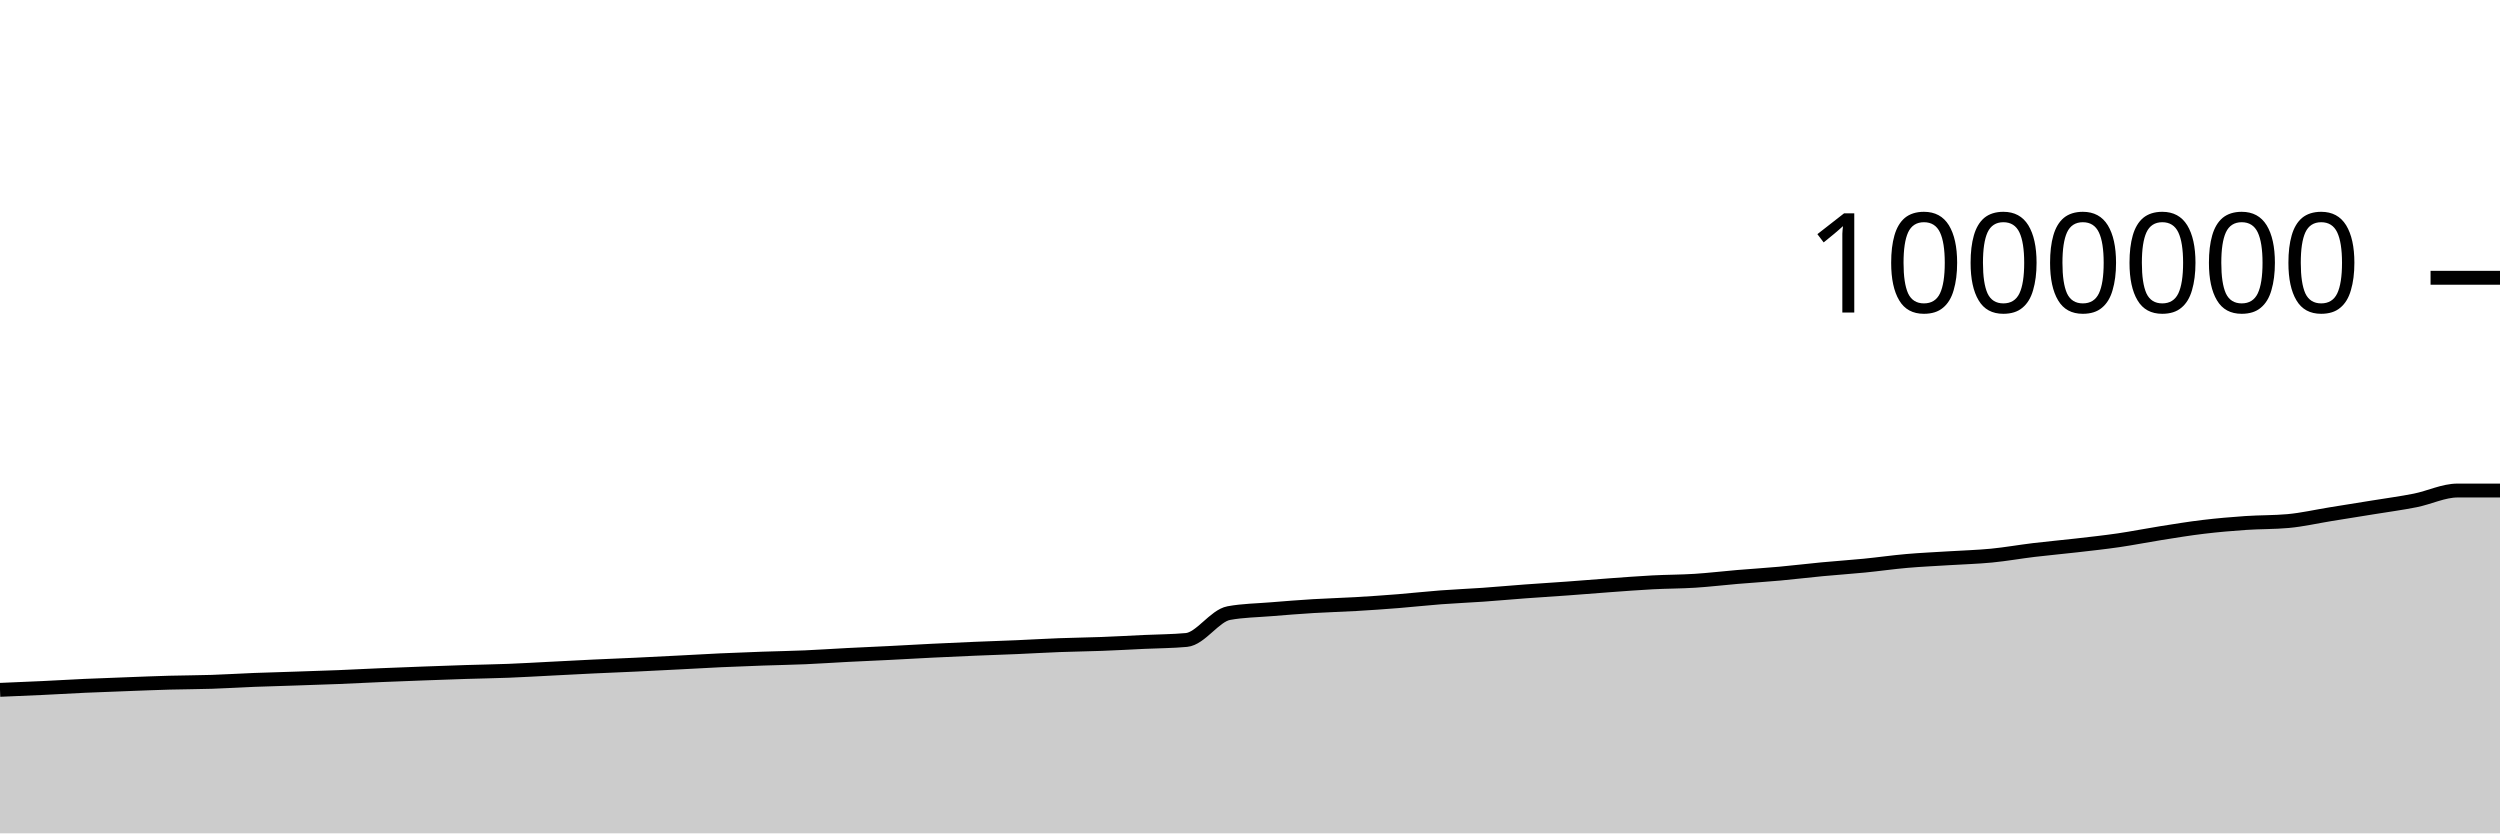
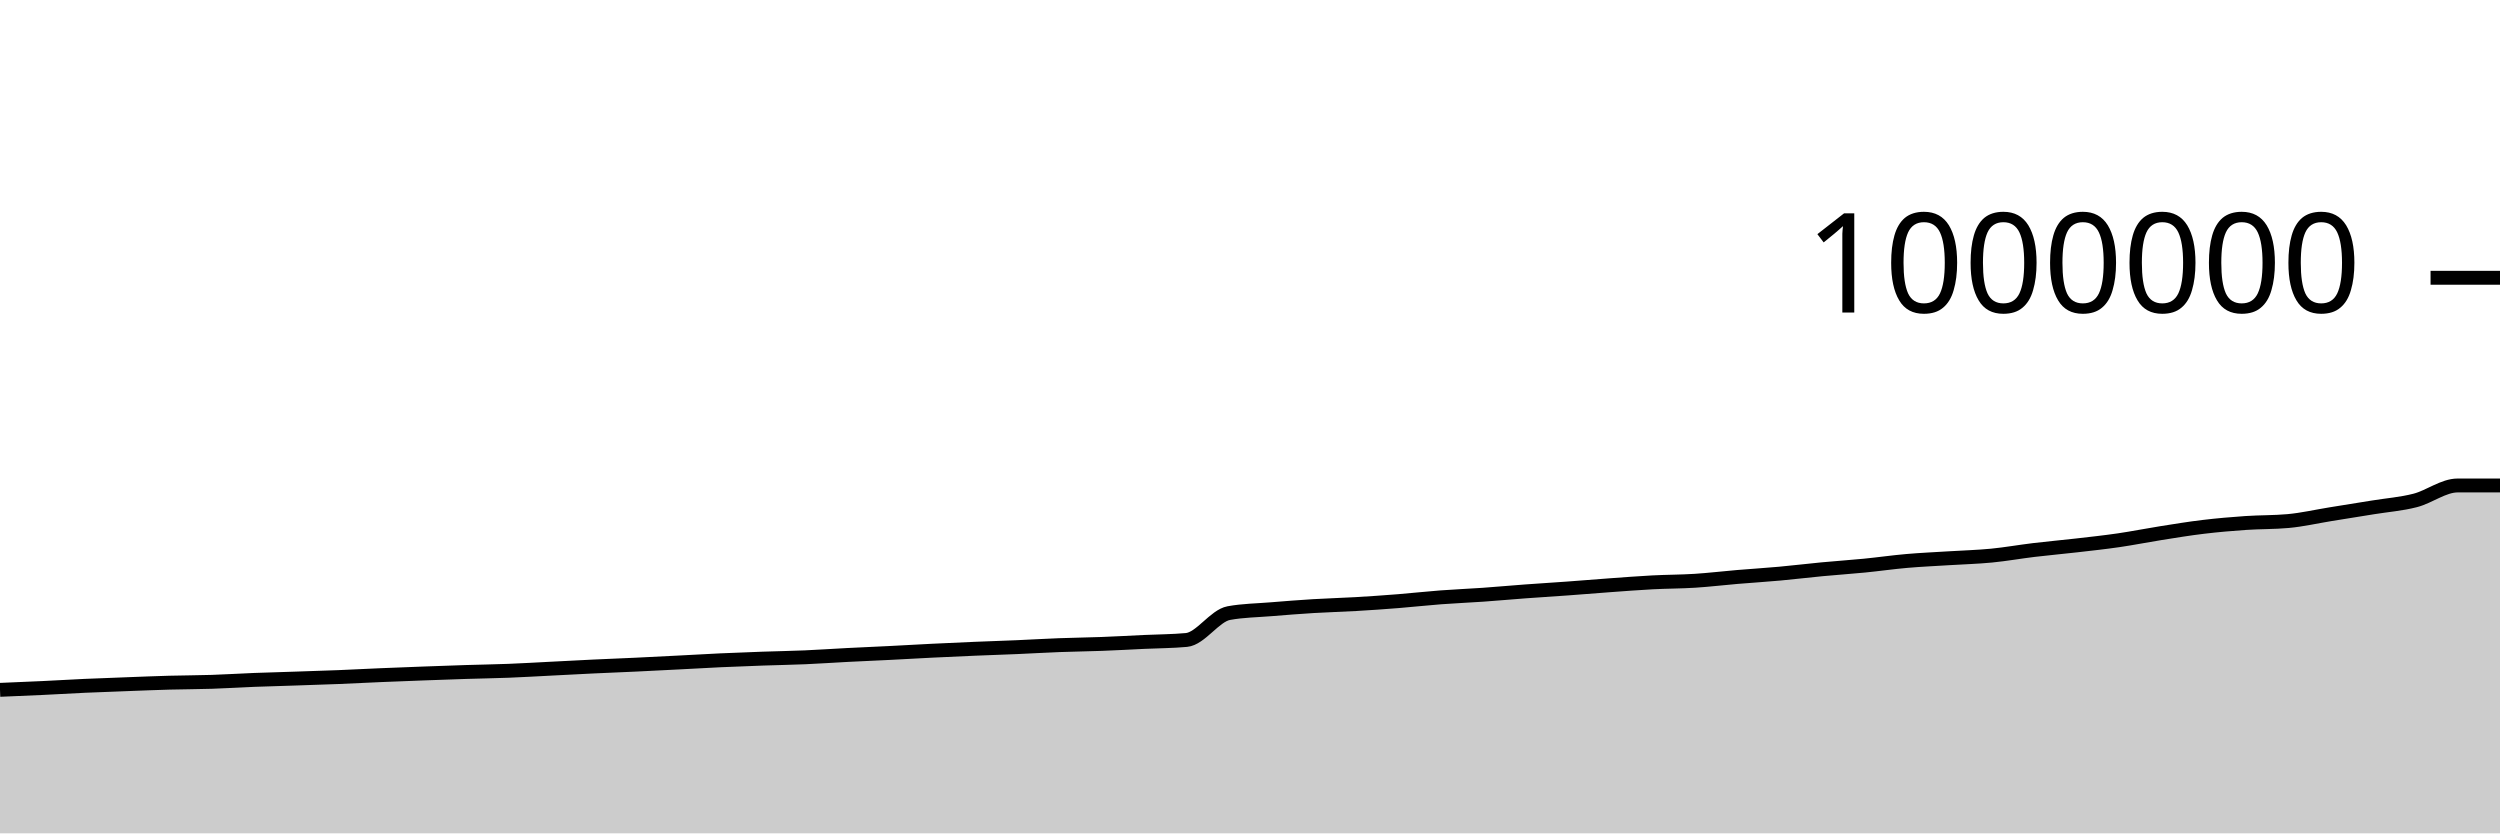
<svg xmlns="http://www.w3.org/2000/svg" viewBox="0 0 180 60">
  <g transform="translate(0,20)">
-     <path class="area" fill="rgba(0, 0, 0, 0.2)" d="M0,29.669C1.017,29.627,2.034,29.585,3.051,29.537C4.068,29.489,5.085,29.426,6.102,29.38C7.119,29.334,8.136,29.299,9.153,29.261C10.169,29.223,11.186,29.18,12.203,29.152C13.22,29.124,14.237,29.126,15.254,29.092C16.271,29.059,17.288,28.993,18.305,28.953C19.322,28.914,20.339,28.888,21.356,28.854C22.373,28.82,23.39,28.789,24.407,28.748C25.424,28.707,26.441,28.653,27.458,28.609C28.475,28.566,29.492,28.528,30.508,28.49C31.525,28.452,32.542,28.415,33.559,28.383C34.576,28.35,35.593,28.337,36.61,28.297C37.627,28.258,38.644,28.196,39.661,28.145C40.678,28.093,41.695,28.037,42.712,27.989C43.729,27.941,44.746,27.903,45.763,27.855C46.78,27.807,47.797,27.754,48.814,27.702C49.831,27.649,50.847,27.589,51.864,27.542C52.881,27.495,53.898,27.457,54.915,27.421C55.932,27.385,56.949,27.37,57.966,27.326C58.983,27.282,60,27.21,61.017,27.158C62.034,27.106,63.051,27.064,64.068,27.013C65.085,26.962,66.102,26.901,67.119,26.851C68.136,26.801,69.153,26.755,70.169,26.712C71.186,26.669,72.203,26.637,73.22,26.594C74.237,26.55,75.254,26.488,76.271,26.45C77.288,26.411,78.305,26.402,79.322,26.363C80.339,26.325,81.356,26.267,82.373,26.219C83.39,26.171,84.407,26.172,85.424,26.078C86.441,25.984,87.458,24.328,88.475,24.143C89.492,23.957,90.508,23.949,91.525,23.865C92.542,23.781,93.559,23.701,94.576,23.639C95.593,23.577,96.61,23.553,97.627,23.493C98.644,23.434,99.661,23.363,100.678,23.282C101.695,23.201,102.712,23.086,103.729,23.009C104.746,22.932,105.763,22.892,106.78,22.821C107.797,22.749,108.814,22.655,109.831,22.58C110.847,22.505,111.864,22.444,112.881,22.37C113.898,22.296,114.915,22.21,115.932,22.136C116.949,22.063,117.966,21.983,118.983,21.929C120,21.876,121.017,21.88,122.034,21.816C123.051,21.751,124.068,21.628,125.085,21.542C126.102,21.457,127.119,21.395,128.136,21.302C129.153,21.21,130.169,21.084,131.186,20.988C132.203,20.891,133.22,20.825,134.237,20.725C135.254,20.625,136.271,20.477,137.288,20.389C138.305,20.3,139.322,20.258,140.339,20.193C141.356,20.129,142.373,20.103,143.39,20.004C144.407,19.905,145.424,19.722,146.441,19.6C147.458,19.478,148.475,19.389,149.492,19.272C150.508,19.155,151.525,19.046,152.542,18.898C153.559,18.75,154.576,18.544,155.593,18.384C156.61,18.223,157.627,18.055,158.644,17.934C159.661,17.812,160.678,17.725,161.695,17.655C162.712,17.585,163.729,17.609,164.746,17.516C165.763,17.423,166.78,17.187,167.797,17.023C168.814,16.859,169.831,16.697,170.847,16.532C171.864,16.366,172.881,16.233,173.898,16.03C174.915,15.828,175.932,15.318,176.949,15.318C177.966,15.318,178.983,15.318,180,15.318L180,40C178.983,40,177.966,40,176.949,40C175.932,40,174.915,40,173.898,40C172.881,40,171.864,40,170.847,40C169.831,40,168.814,40,167.797,40C166.78,40,165.763,40,164.746,40C163.729,40,162.712,40,161.695,40C160.678,40,159.661,40,158.644,40C157.627,40,156.61,40,155.593,40C154.576,40,153.559,40,152.542,40C151.525,40,150.508,40,149.492,40C148.475,40,147.458,40,146.441,40C145.424,40,144.407,40,143.39,40C142.373,40,141.356,40,140.339,40C139.322,40,138.305,40,137.288,40C136.271,40,135.254,40,134.237,40C133.22,40,132.203,40,131.186,40C130.169,40,129.153,40,128.136,40C127.119,40,126.102,40,125.085,40C124.068,40,123.051,40,122.034,40C121.017,40,120,40,118.983,40C117.966,40,116.949,40,115.932,40C114.915,40,113.898,40,112.881,40C111.864,40,110.847,40,109.831,40C108.814,40,107.797,40,106.78,40C105.763,40,104.746,40,103.729,40C102.712,40,101.695,40,100.678,40C99.661,40,98.644,40,97.627,40C96.61,40,95.593,40,94.576,40C93.559,40,92.542,40,91.525,40C90.508,40,89.492,40,88.475,40C87.458,40,86.441,40,85.424,40C84.407,40,83.39,40,82.373,40C81.356,40,80.339,40,79.322,40C78.305,40,77.288,40,76.271,40C75.254,40,74.237,40,73.22,40C72.203,40,71.186,40,70.169,40C69.153,40,68.136,40,67.119,40C66.102,40,65.085,40,64.068,40C63.051,40,62.034,40,61.017,40C60,40,58.983,40,57.966,40C56.949,40,55.932,40,54.915,40C53.898,40,52.881,40,51.864,40C50.847,40,49.831,40,48.814,40C47.797,40,46.78,40,45.763,40C44.746,40,43.729,40,42.712,40C41.695,40,40.678,40,39.661,40C38.644,40,37.627,40,36.61,40C35.593,40,34.576,40,33.559,40C32.542,40,31.525,40,30.508,40C29.492,40,28.475,40,27.458,40C26.441,40,25.424,40,24.407,40C23.39,40,22.373,40,21.356,40C20.339,40,19.322,40,18.305,40C17.288,40,16.271,40,15.254,40C14.237,40,13.22,40,12.203,40C11.186,40,10.169,40,9.153,40C8.136,40,7.119,40,6.102,40C5.085,40,4.068,40,3.051,40C2.034,40,1.017,40,0,40Z" />
-     <path class="line" stroke="black" fill="none" d="M0,29.669C1.017,29.627,2.034,29.585,3.051,29.537C4.068,29.489,5.085,29.426,6.102,29.38C7.119,29.334,8.136,29.299,9.153,29.261C10.169,29.223,11.186,29.18,12.203,29.152C13.22,29.124,14.237,29.126,15.254,29.092C16.271,29.059,17.288,28.993,18.305,28.953C19.322,28.914,20.339,28.888,21.356,28.854C22.373,28.82,23.39,28.789,24.407,28.748C25.424,28.707,26.441,28.653,27.458,28.609C28.475,28.566,29.492,28.528,30.508,28.49C31.525,28.452,32.542,28.415,33.559,28.383C34.576,28.35,35.593,28.337,36.61,28.297C37.627,28.258,38.644,28.196,39.661,28.145C40.678,28.093,41.695,28.037,42.712,27.989C43.729,27.941,44.746,27.903,45.763,27.855C46.78,27.807,47.797,27.754,48.814,27.702C49.831,27.649,50.847,27.589,51.864,27.542C52.881,27.495,53.898,27.457,54.915,27.421C55.932,27.385,56.949,27.37,57.966,27.326C58.983,27.282,60,27.21,61.017,27.158C62.034,27.106,63.051,27.064,64.068,27.013C65.085,26.962,66.102,26.901,67.119,26.851C68.136,26.801,69.153,26.755,70.169,26.712C71.186,26.669,72.203,26.637,73.22,26.594C74.237,26.55,75.254,26.488,76.271,26.45C77.288,26.411,78.305,26.402,79.322,26.363C80.339,26.325,81.356,26.267,82.373,26.219C83.39,26.171,84.407,26.172,85.424,26.078C86.441,25.984,87.458,24.328,88.475,24.143C89.492,23.957,90.508,23.949,91.525,23.865C92.542,23.781,93.559,23.701,94.576,23.639C95.593,23.577,96.61,23.553,97.627,23.493C98.644,23.434,99.661,23.363,100.678,23.282C101.695,23.201,102.712,23.086,103.729,23.009C104.746,22.932,105.763,22.892,106.78,22.821C107.797,22.749,108.814,22.655,109.831,22.58C110.847,22.505,111.864,22.444,112.881,22.37C113.898,22.296,114.915,22.21,115.932,22.136C116.949,22.063,117.966,21.983,118.983,21.929C120,21.876,121.017,21.88,122.034,21.816C123.051,21.751,124.068,21.628,125.085,21.542C126.102,21.457,127.119,21.395,128.136,21.302C129.153,21.21,130.169,21.084,131.186,20.988C132.203,20.891,133.22,20.825,134.237,20.725C135.254,20.625,136.271,20.477,137.288,20.389C138.305,20.3,139.322,20.258,140.339,20.193C141.356,20.129,142.373,20.103,143.39,20.004C144.407,19.905,145.424,19.722,146.441,19.6C147.458,19.478,148.475,19.389,149.492,19.272C150.508,19.155,151.525,19.046,152.542,18.898C153.559,18.75,154.576,18.544,155.593,18.384C156.61,18.223,157.627,18.055,158.644,17.934C159.661,17.812,160.678,17.725,161.695,17.655C162.712,17.585,163.729,17.609,164.746,17.516C165.763,17.423,166.78,17.187,167.797,17.023C168.814,16.859,169.831,16.697,170.847,16.532C171.864,16.366,172.881,16.233,173.898,16.03C174.915,15.828,175.932,15.318,176.949,15.318C177.966,15.318,178.983,15.318,180,15.318" />
+     <path class="area" fill="rgba(0, 0, 0, 0.2)" d="M0,29.669C1.017,29.627,2.034,29.585,3.051,29.537C4.068,29.489,5.085,29.426,6.102,29.38C7.119,29.334,8.136,29.299,9.153,29.261C10.169,29.223,11.186,29.18,12.203,29.152C13.22,29.124,14.237,29.126,15.254,29.092C16.271,29.059,17.288,28.993,18.305,28.953C19.322,28.914,20.339,28.888,21.356,28.854C22.373,28.82,23.39,28.789,24.407,28.748C25.424,28.707,26.441,28.653,27.458,28.609C28.475,28.566,29.492,28.528,30.508,28.49C31.525,28.452,32.542,28.415,33.559,28.383C34.576,28.35,35.593,28.337,36.61,28.297C37.627,28.258,38.644,28.196,39.661,28.145C40.678,28.093,41.695,28.037,42.712,27.989C43.729,27.941,44.746,27.903,45.763,27.855C46.78,27.807,47.797,27.754,48.814,27.702C49.831,27.649,50.847,27.589,51.864,27.542C52.881,27.495,53.898,27.457,54.915,27.421C55.932,27.385,56.949,27.37,57.966,27.326C58.983,27.282,60,27.21,61.017,27.158C62.034,27.106,63.051,27.064,64.068,27.013C65.085,26.962,66.102,26.901,67.119,26.851C68.136,26.801,69.153,26.755,70.169,26.712C71.186,26.669,72.203,26.637,73.22,26.594C74.237,26.55,75.254,26.488,76.271,26.45C77.288,26.411,78.305,26.402,79.322,26.363C80.339,26.325,81.356,26.267,82.373,26.219C83.39,26.171,84.407,26.172,85.424,26.078C86.441,25.984,87.458,24.328,88.475,24.143C89.492,23.957,90.508,23.949,91.525,23.865C92.542,23.781,93.559,23.701,94.576,23.639C95.593,23.577,96.61,23.553,97.627,23.493C98.644,23.434,99.661,23.363,100.678,23.282C101.695,23.201,102.712,23.086,103.729,23.009C104.746,22.932,105.763,22.892,106.78,22.821C107.797,22.749,108.814,22.655,109.831,22.58C110.847,22.505,111.864,22.444,112.881,22.37C113.898,22.296,114.915,22.21,115.932,22.136C116.949,22.063,117.966,21.983,118.983,21.929C120,21.876,121.017,21.88,122.034,21.816C123.051,21.751,124.068,21.628,125.085,21.542C126.102,21.457,127.119,21.395,128.136,21.302C129.153,21.21,130.169,21.084,131.186,20.988C132.203,20.891,133.22,20.825,134.237,20.725C135.254,20.625,136.271,20.477,137.288,20.389C138.305,20.3,139.322,20.258,140.339,20.193C141.356,20.129,142.373,20.103,143.39,20.004C144.407,19.905,145.424,19.722,146.441,19.6C147.458,19.478,148.475,19.389,149.492,19.272C150.508,19.155,151.525,19.046,152.542,18.898C153.559,18.75,154.576,18.544,155.593,18.384C156.61,18.223,157.627,18.055,158.644,17.934C159.661,17.812,160.678,17.725,161.695,17.655C162.712,17.585,163.729,17.609,164.746,17.516C165.763,17.423,166.78,17.187,167.797,17.023C168.814,16.859,169.831,16.697,170.847,16.532C171.864,16.366,172.881,16.293,173.898,16.03C174.915,15.767,175.932,14.954,176.949,14.954C177.966,14.954,178.983,14.954,180,14.954L180,40C178.983,40,177.966,40,176.949,40C175.932,40,174.915,40,173.898,40C172.881,40,171.864,40,170.847,40C169.831,40,168.814,40,167.797,40C166.78,40,165.763,40,164.746,40C163.729,40,162.712,40,161.695,40C160.678,40,159.661,40,158.644,40C157.627,40,156.61,40,155.593,40C154.576,40,153.559,40,152.542,40C151.525,40,150.508,40,149.492,40C148.475,40,147.458,40,146.441,40C145.424,40,144.407,40,143.39,40C142.373,40,141.356,40,140.339,40C139.322,40,138.305,40,137.288,40C136.271,40,135.254,40,134.237,40C133.22,40,132.203,40,131.186,40C130.169,40,129.153,40,128.136,40C127.119,40,126.102,40,125.085,40C124.068,40,123.051,40,122.034,40C121.017,40,120,40,118.983,40C117.966,40,116.949,40,115.932,40C114.915,40,113.898,40,112.881,40C111.864,40,110.847,40,109.831,40C108.814,40,107.797,40,106.78,40C105.763,40,104.746,40,103.729,40C102.712,40,101.695,40,100.678,40C99.661,40,98.644,40,97.627,40C96.61,40,95.593,40,94.576,40C93.559,40,92.542,40,91.525,40C90.508,40,89.492,40,88.475,40C87.458,40,86.441,40,85.424,40C84.407,40,83.39,40,82.373,40C81.356,40,80.339,40,79.322,40C78.305,40,77.288,40,76.271,40C75.254,40,74.237,40,73.22,40C72.203,40,71.186,40,70.169,40C69.153,40,68.136,40,67.119,40C66.102,40,65.085,40,64.068,40C63.051,40,62.034,40,61.017,40C60,40,58.983,40,57.966,40C56.949,40,55.932,40,54.915,40C53.898,40,52.881,40,51.864,40C50.847,40,49.831,40,48.814,40C47.797,40,46.78,40,45.763,40C44.746,40,43.729,40,42.712,40C41.695,40,40.678,40,39.661,40C38.644,40,37.627,40,36.61,40C35.593,40,34.576,40,33.559,40C32.542,40,31.525,40,30.508,40C29.492,40,28.475,40,27.458,40C26.441,40,25.424,40,24.407,40C23.39,40,22.373,40,21.356,40C20.339,40,19.322,40,18.305,40C17.288,40,16.271,40,15.254,40C14.237,40,13.22,40,12.203,40C11.186,40,10.169,40,9.153,40C8.136,40,7.119,40,6.102,40C5.085,40,4.068,40,3.051,40C2.034,40,1.017,40,0,40Z" />
+     <path class="line" stroke="black" fill="none" d="M0,29.669C1.017,29.627,2.034,29.585,3.051,29.537C4.068,29.489,5.085,29.426,6.102,29.38C7.119,29.334,8.136,29.299,9.153,29.261C10.169,29.223,11.186,29.18,12.203,29.152C13.22,29.124,14.237,29.126,15.254,29.092C16.271,29.059,17.288,28.993,18.305,28.953C19.322,28.914,20.339,28.888,21.356,28.854C22.373,28.82,23.39,28.789,24.407,28.748C25.424,28.707,26.441,28.653,27.458,28.609C28.475,28.566,29.492,28.528,30.508,28.49C31.525,28.452,32.542,28.415,33.559,28.383C34.576,28.35,35.593,28.337,36.61,28.297C37.627,28.258,38.644,28.196,39.661,28.145C40.678,28.093,41.695,28.037,42.712,27.989C43.729,27.941,44.746,27.903,45.763,27.855C46.78,27.807,47.797,27.754,48.814,27.702C49.831,27.649,50.847,27.589,51.864,27.542C52.881,27.495,53.898,27.457,54.915,27.421C55.932,27.385,56.949,27.37,57.966,27.326C58.983,27.282,60,27.21,61.017,27.158C62.034,27.106,63.051,27.064,64.068,27.013C65.085,26.962,66.102,26.901,67.119,26.851C68.136,26.801,69.153,26.755,70.169,26.712C71.186,26.669,72.203,26.637,73.22,26.594C74.237,26.55,75.254,26.488,76.271,26.45C77.288,26.411,78.305,26.402,79.322,26.363C80.339,26.325,81.356,26.267,82.373,26.219C83.39,26.171,84.407,26.172,85.424,26.078C86.441,25.984,87.458,24.328,88.475,24.143C89.492,23.957,90.508,23.949,91.525,23.865C92.542,23.781,93.559,23.701,94.576,23.639C95.593,23.577,96.61,23.553,97.627,23.493C98.644,23.434,99.661,23.363,100.678,23.282C101.695,23.201,102.712,23.086,103.729,23.009C104.746,22.932,105.763,22.892,106.78,22.821C107.797,22.749,108.814,22.655,109.831,22.58C110.847,22.505,111.864,22.444,112.881,22.37C113.898,22.296,114.915,22.21,115.932,22.136C116.949,22.063,117.966,21.983,118.983,21.929C120,21.876,121.017,21.88,122.034,21.816C123.051,21.751,124.068,21.628,125.085,21.542C126.102,21.457,127.119,21.395,128.136,21.302C129.153,21.21,130.169,21.084,131.186,20.988C132.203,20.891,133.22,20.825,134.237,20.725C135.254,20.625,136.271,20.477,137.288,20.389C138.305,20.3,139.322,20.258,140.339,20.193C141.356,20.129,142.373,20.103,143.39,20.004C144.407,19.905,145.424,19.722,146.441,19.6C147.458,19.478,148.475,19.389,149.492,19.272C150.508,19.155,151.525,19.046,152.542,18.898C153.559,18.75,154.576,18.544,155.593,18.384C156.61,18.223,157.627,18.055,158.644,17.934C159.661,17.812,160.678,17.725,161.695,17.655C162.712,17.585,163.729,17.609,164.746,17.516C165.763,17.423,166.78,17.187,167.797,17.023C168.814,16.859,169.831,16.697,170.847,16.532C171.864,16.366,172.881,16.293,173.898,16.03C174.915,15.767,175.932,14.954,176.949,14.954C177.966,14.954,178.983,14.954,180,14.954" />
    <path class="axis-ceiling" stroke-width="1" stroke="black" fill="none" d="M175,0L180,0" />
    <text class="axis-ceiling-label" font-family="sans-serif" text-anchor="end" font-size="10px" x="170" y="2.5">1000000</text>
  </g>
</svg>
